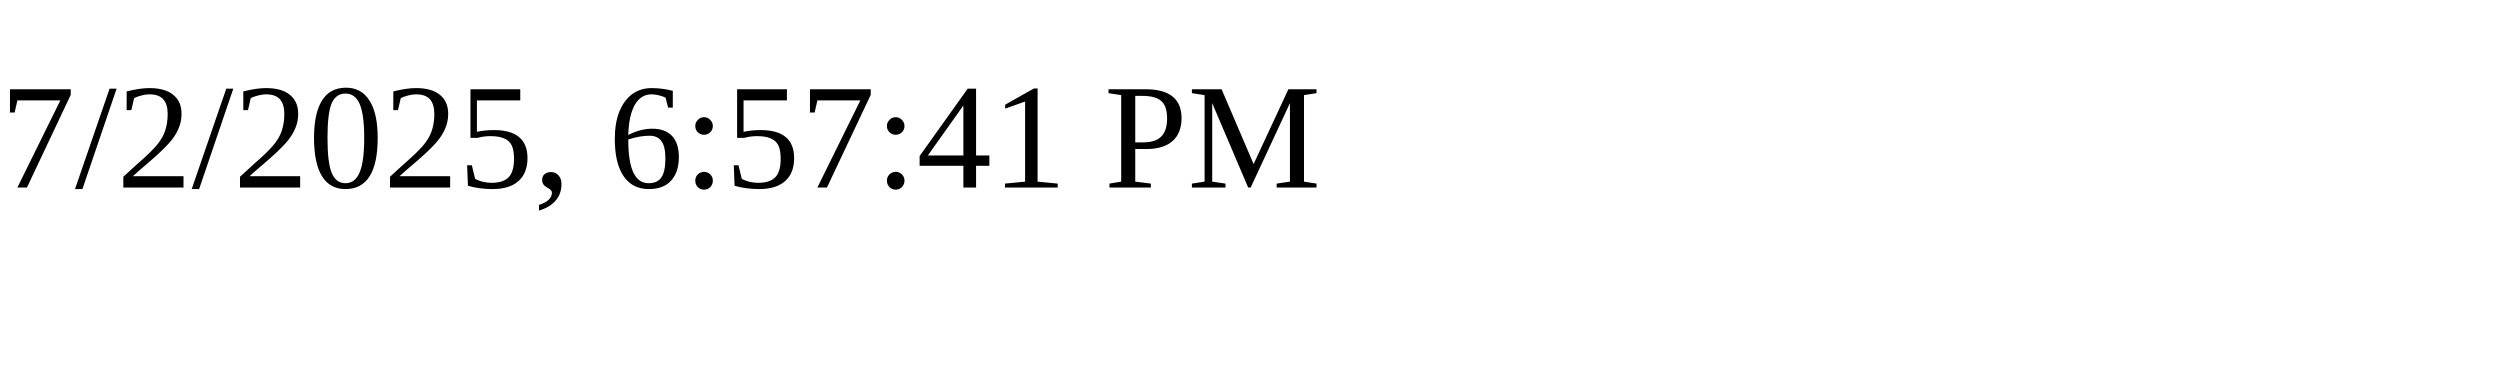
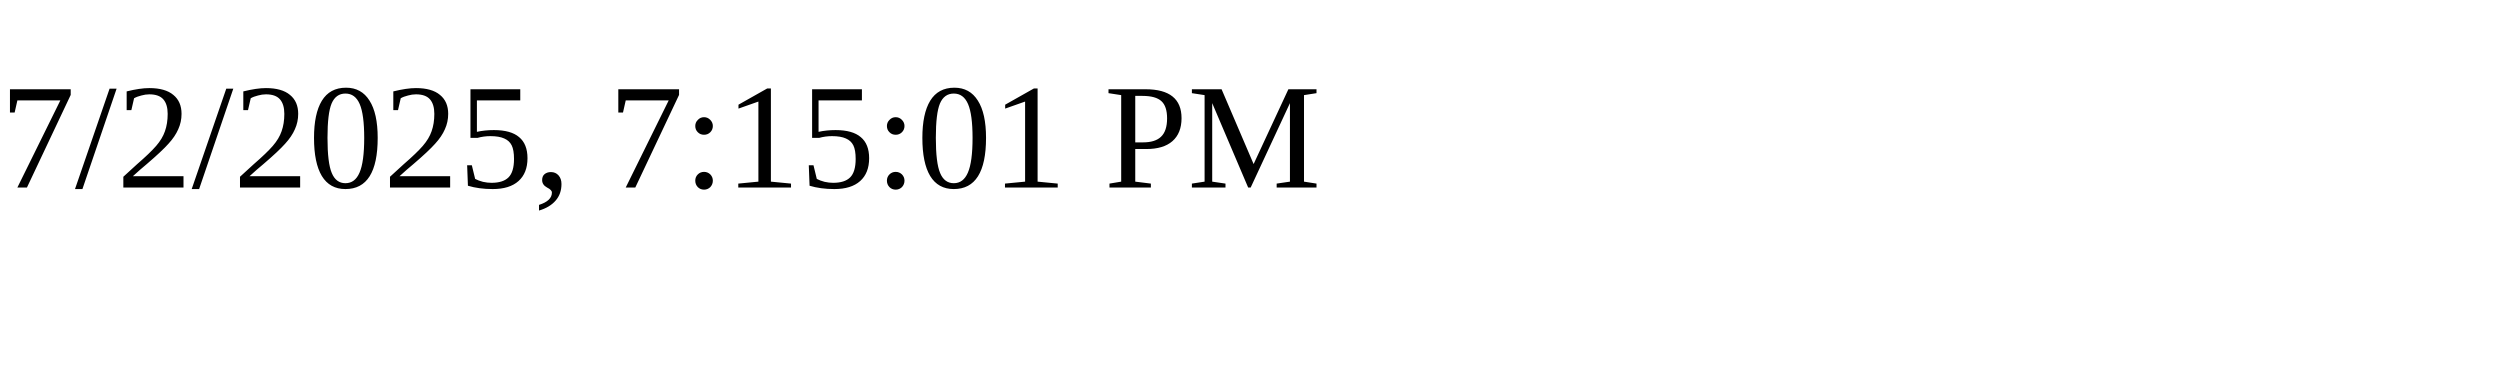
<svg xmlns="http://www.w3.org/2000/svg" height="30" width="200">
-   <text x="0" y="15">7/2/2025, 6:57:41 PM</text>
+   <text x="0" y="15">7/2/2025, 7:15:01 PM</text>
</svg>
